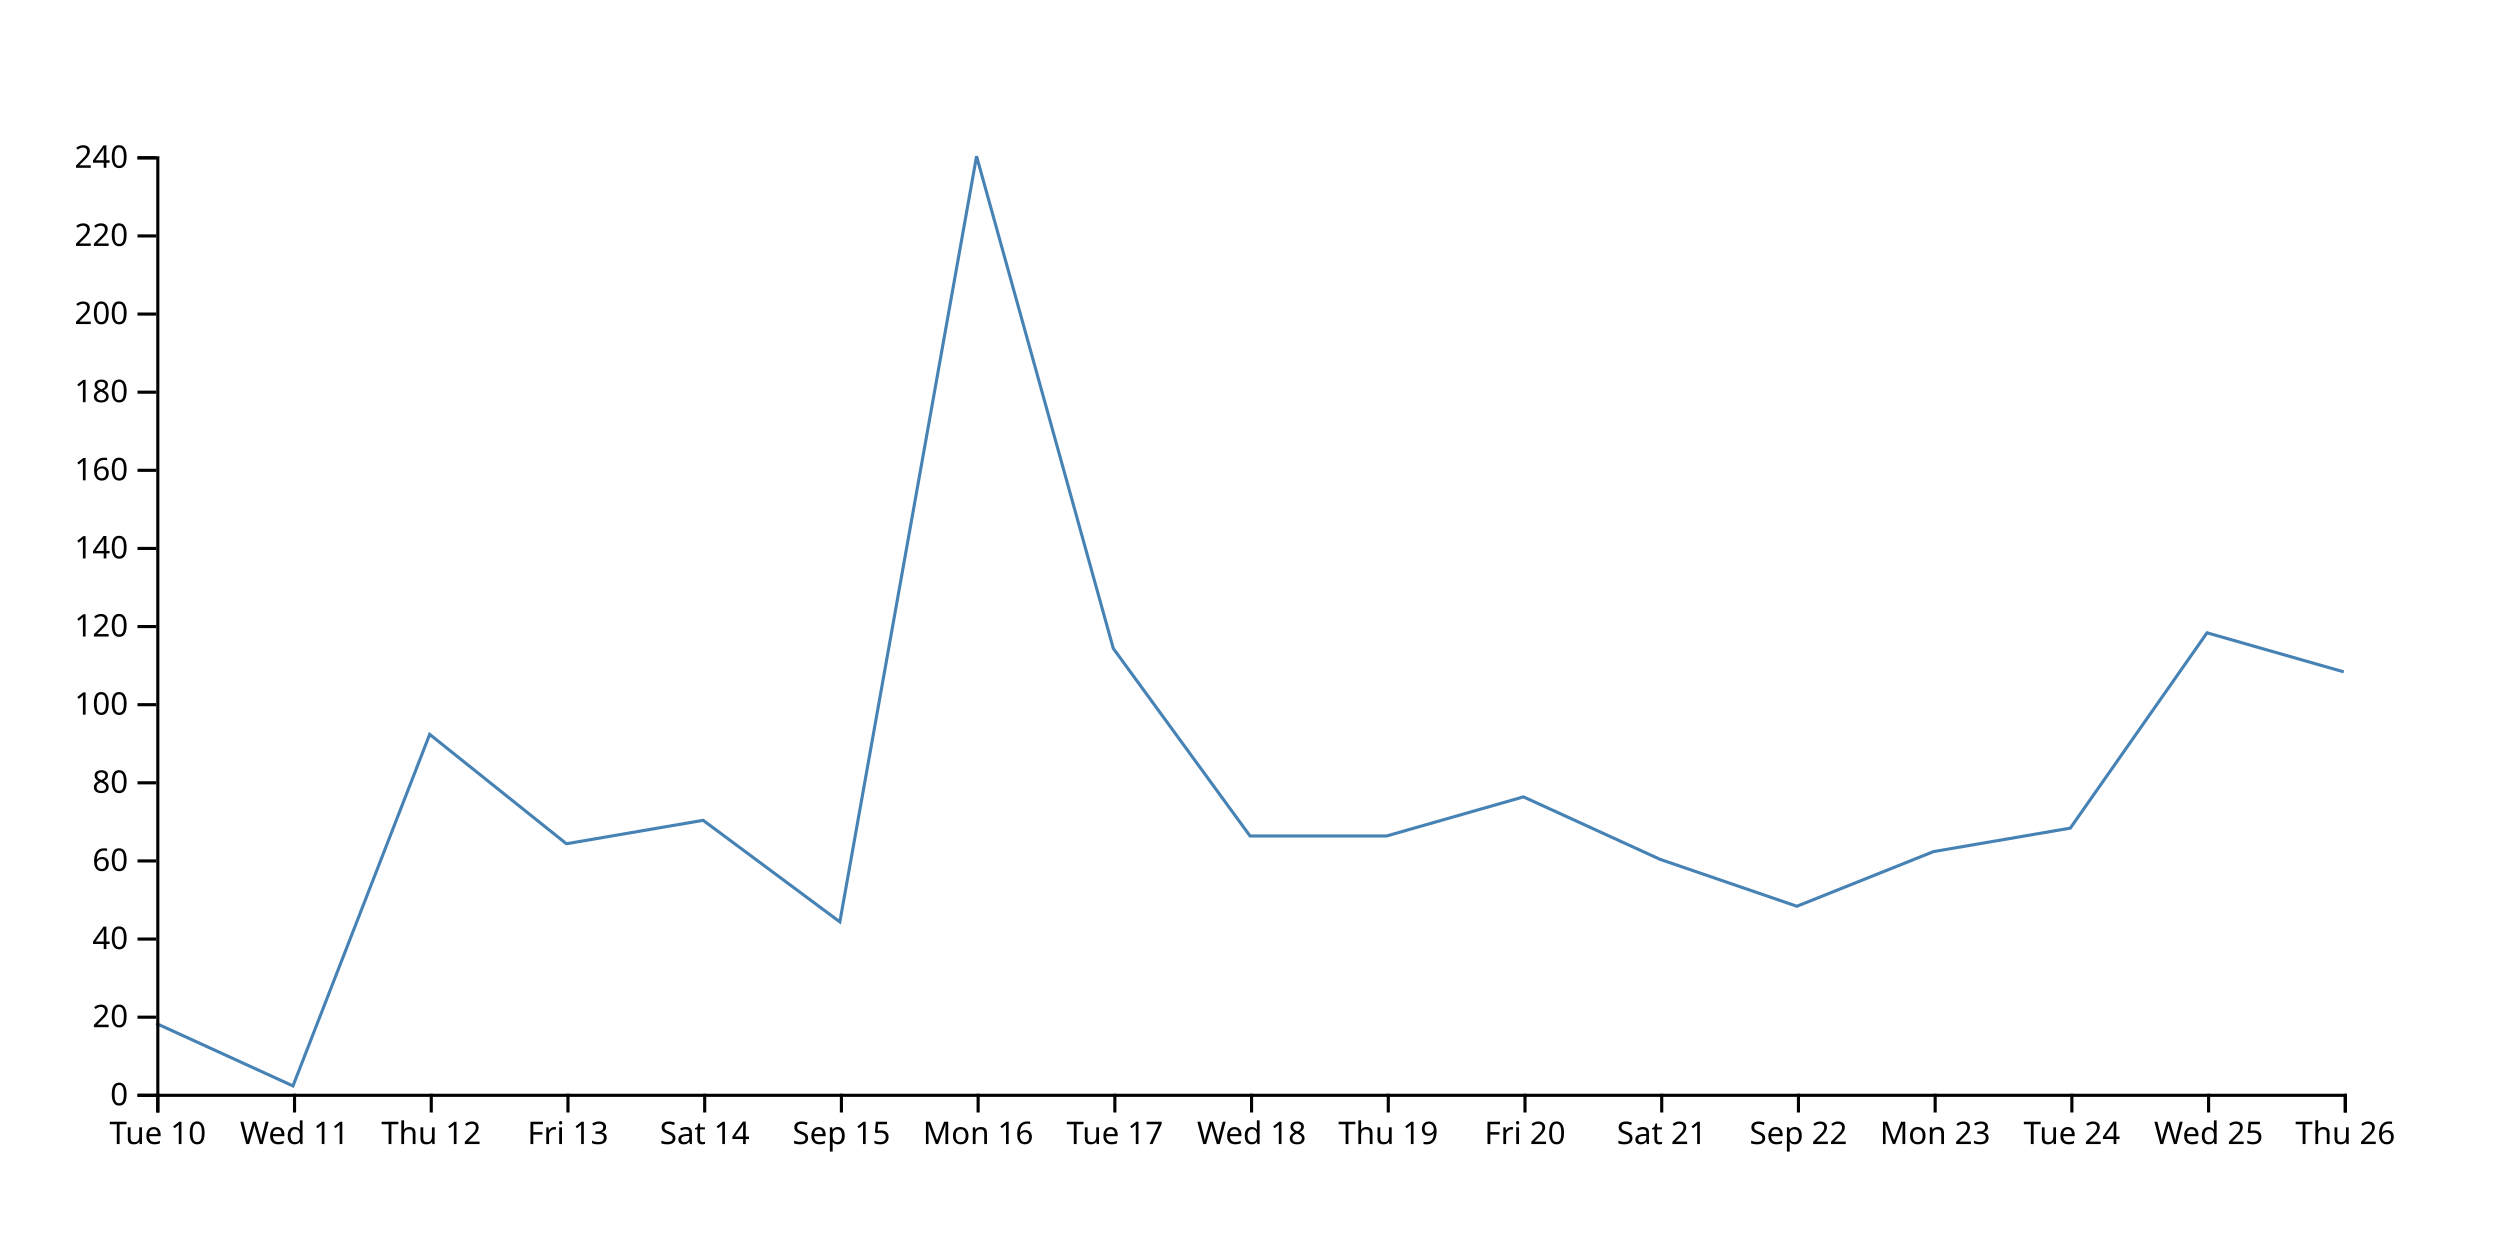
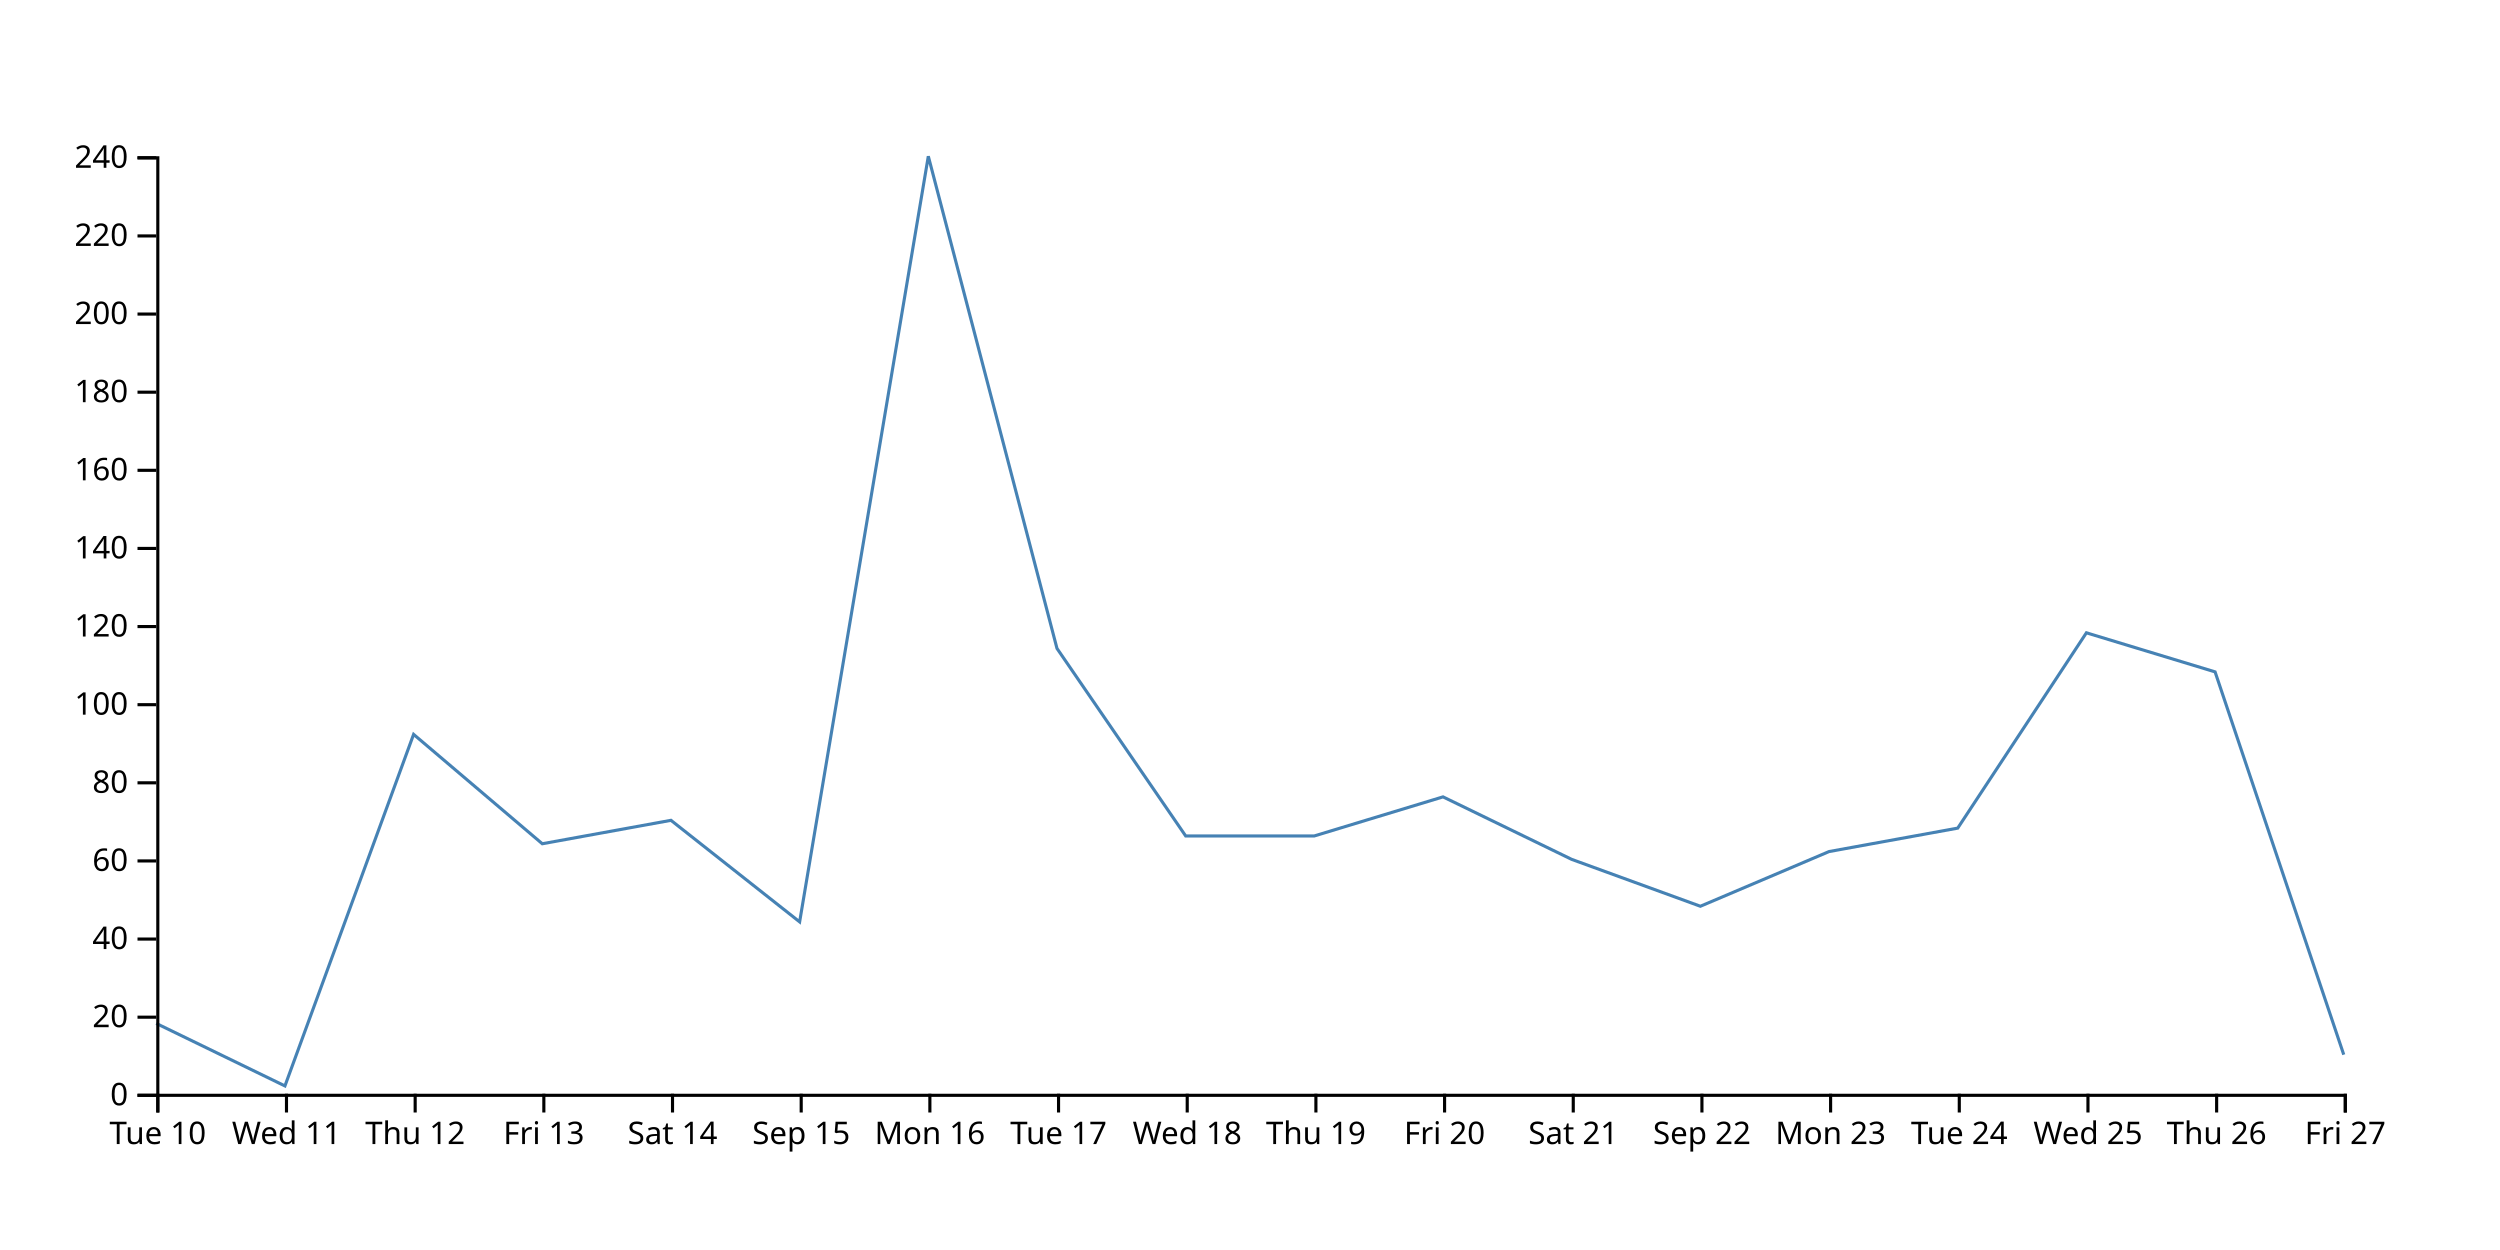
<svg xmlns="http://www.w3.org/2000/svg" width="800" height="400">
-   <path d="M750,215L706.25,202.5L662.5,265L618.75,272.5L575,290L531.25,275L487.5,255L443.75,267.5L400,267.5L356.25,207.5L312.5,50L268.75,295L225,262.5L181.25,270L137.5,235L93.75,347.5L50,327.5" fill="none" stroke="steelblue" />
+   <path d="M750,337.5L708.824,215L667.647,202.5L626.471,265L585.294,272.5L544.118,290L502.941,275L461.765,255L420.588,267.5L379.412,267.5L338.235,207.5L297.059,50L255.882,295L214.706,262.5L173.529,270L132.353,235L91.176,347.5L50,327.5" fill="none" stroke="steelblue" />
  <g transform="translate(0,350)" fill="none" font-size="10" font-family="sans-serif" text-anchor="middle">
    <path class="domain" stroke="currentColor" d="M50.5,6V0.5H750.5V6" />
    <g class="tick" opacity="1" transform="translate(50.5,0)">
      <line stroke="currentColor" y2="6" />
      <text fill="currentColor" y="9" dy="0.71em">Tue 10</text>
    </g>
-     <g class="tick" opacity="1" transform="translate(94.25,0)">
+     <g class="tick" opacity="1" transform="translate(91.67647,0)">
      <line stroke="currentColor" y2="6" />
      <text fill="currentColor" y="9" dy="0.71em">Wed 11</text>
    </g>
-     <g class="tick" opacity="1" transform="translate(138,0)">
+     <g class="tick" opacity="1" transform="translate(132.8529,0)">
      <line stroke="currentColor" y2="6" />
      <text fill="currentColor" y="9" dy="0.71em">Thu 12</text>
    </g>
-     <g class="tick" opacity="1" transform="translate(181.75,0)">
+     <g class="tick" opacity="1" transform="translate(174.0294,0)">
      <line stroke="currentColor" y2="6" />
      <text fill="currentColor" y="9" dy="0.71em">Fri 13</text>
    </g>
-     <g class="tick" opacity="1" transform="translate(225.5,0)">
+     <g class="tick" opacity="1" transform="translate(215.2059,0)">
      <line stroke="currentColor" y2="6" />
      <text fill="currentColor" y="9" dy="0.71em">Sat 14</text>
    </g>
-     <g class="tick" opacity="1" transform="translate(269.25,0)">
+     <g class="tick" opacity="1" transform="translate(256.3824,0)">
      <line stroke="currentColor" y2="6" />
      <text fill="currentColor" y="9" dy="0.71em">Sep 15</text>
    </g>
-     <g class="tick" opacity="1" transform="translate(313,0)">
+     <g class="tick" opacity="1" transform="translate(297.5588,0)">
      <line stroke="currentColor" y2="6" />
      <text fill="currentColor" y="9" dy="0.71em">Mon 16</text>
    </g>
-     <g class="tick" opacity="1" transform="translate(356.75,0)">
+     <g class="tick" opacity="1" transform="translate(338.7353,0)">
      <line stroke="currentColor" y2="6" />
      <text fill="currentColor" y="9" dy="0.71em">Tue 17</text>
    </g>
-     <g class="tick" opacity="1" transform="translate(400.5,0)">
+     <g class="tick" opacity="1" transform="translate(379.9118,0)">
      <line stroke="currentColor" y2="6" />
      <text fill="currentColor" y="9" dy="0.71em">Wed 18</text>
    </g>
-     <g class="tick" opacity="1" transform="translate(444.25,0)">
+     <g class="tick" opacity="1" transform="translate(421.0882,0)">
      <line stroke="currentColor" y2="6" />
      <text fill="currentColor" y="9" dy="0.71em">Thu 19</text>
    </g>
-     <g class="tick" opacity="1" transform="translate(488,0)">
+     <g class="tick" opacity="1" transform="translate(462.2647,0)">
      <line stroke="currentColor" y2="6" />
      <text fill="currentColor" y="9" dy="0.71em">Fri 20</text>
    </g>
-     <g class="tick" opacity="1" transform="translate(531.75,0)">
+     <g class="tick" opacity="1" transform="translate(503.4412,0)">
      <line stroke="currentColor" y2="6" />
      <text fill="currentColor" y="9" dy="0.71em">Sat 21</text>
    </g>
-     <g class="tick" opacity="1" transform="translate(575.5,0)">
+     <g class="tick" opacity="1" transform="translate(544.6176,0)">
      <line stroke="currentColor" y2="6" />
      <text fill="currentColor" y="9" dy="0.71em">Sep 22</text>
    </g>
-     <g class="tick" opacity="1" transform="translate(619.25,0)">
+     <g class="tick" opacity="1" transform="translate(585.7941,0)">
      <line stroke="currentColor" y2="6" />
      <text fill="currentColor" y="9" dy="0.71em">Mon 23</text>
    </g>
-     <g class="tick" opacity="1" transform="translate(663,0)">
+     <g class="tick" opacity="1" transform="translate(626.9706,0)">
      <line stroke="currentColor" y2="6" />
      <text fill="currentColor" y="9" dy="0.71em">Tue 24</text>
    </g>
-     <g class="tick" opacity="1" transform="translate(706.75,0)">
+     <g class="tick" opacity="1" transform="translate(668.1471,0)">
      <line stroke="currentColor" y2="6" />
      <text fill="currentColor" y="9" dy="0.71em">Wed 25</text>
    </g>
+     <g class="tick" opacity="1" transform="translate(709.3235,0)">
+       <line stroke="currentColor" y2="6" />
+       <text fill="currentColor" y="9" dy="0.71em">Thu 26</text>
+     </g>
    <g class="tick" opacity="1" transform="translate(750.5,0)">
      <line stroke="currentColor" y2="6" />
-       <text fill="currentColor" y="9" dy="0.71em">Thu 26</text>
+       <text fill="currentColor" y="9" dy="0.71em">Fri 27</text>
    </g>
  </g>
  <g transform="translate(50,0)" fill="none" font-size="10" font-family="sans-serif" text-anchor="end">
    <path class="domain" stroke="currentColor" d="M-6,350.5H0.5V50.5H-6" />
    <g class="tick" opacity="1" transform="translate(0,350.5)">
      <line stroke="currentColor" x2="-6" />
      <text fill="currentColor" x="-9" dy="0.32em">0</text>
    </g>
    <g class="tick" opacity="1" transform="translate(0,325.5)">
      <line stroke="currentColor" x2="-6" />
      <text fill="currentColor" x="-9" dy="0.32em">20</text>
    </g>
    <g class="tick" opacity="1" transform="translate(0,300.5)">
      <line stroke="currentColor" x2="-6" />
      <text fill="currentColor" x="-9" dy="0.32em">40</text>
    </g>
    <g class="tick" opacity="1" transform="translate(0,275.5)">
      <line stroke="currentColor" x2="-6" />
      <text fill="currentColor" x="-9" dy="0.32em">60</text>
    </g>
    <g class="tick" opacity="1" transform="translate(0,250.5)">
      <line stroke="currentColor" x2="-6" />
      <text fill="currentColor" x="-9" dy="0.32em">80</text>
    </g>
    <g class="tick" opacity="1" transform="translate(0,225.5)">
      <line stroke="currentColor" x2="-6" />
      <text fill="currentColor" x="-9" dy="0.32em">100</text>
    </g>
    <g class="tick" opacity="1" transform="translate(0,200.5)">
      <line stroke="currentColor" x2="-6" />
      <text fill="currentColor" x="-9" dy="0.32em">120</text>
    </g>
    <g class="tick" opacity="1" transform="translate(0,175.5)">
      <line stroke="currentColor" x2="-6" />
      <text fill="currentColor" x="-9" dy="0.32em">140</text>
    </g>
    <g class="tick" opacity="1" transform="translate(0,150.5)">
      <line stroke="currentColor" x2="-6" />
      <text fill="currentColor" x="-9" dy="0.32em">160</text>
    </g>
    <g class="tick" opacity="1" transform="translate(0,125.5)">
      <line stroke="currentColor" x2="-6" />
      <text fill="currentColor" x="-9" dy="0.32em">180</text>
    </g>
    <g class="tick" opacity="1" transform="translate(0,100.5)">
      <line stroke="currentColor" x2="-6" />
      <text fill="currentColor" x="-9" dy="0.32em">200</text>
    </g>
    <g class="tick" opacity="1" transform="translate(0,75.5)">
      <line stroke="currentColor" x2="-6" />
      <text fill="currentColor" x="-9" dy="0.32em">220</text>
    </g>
    <g class="tick" opacity="1" transform="translate(0,50.5)">
      <line stroke="currentColor" x2="-6" />
      <text fill="currentColor" x="-9" dy="0.32em">240</text>
    </g>
  </g>
</svg>
